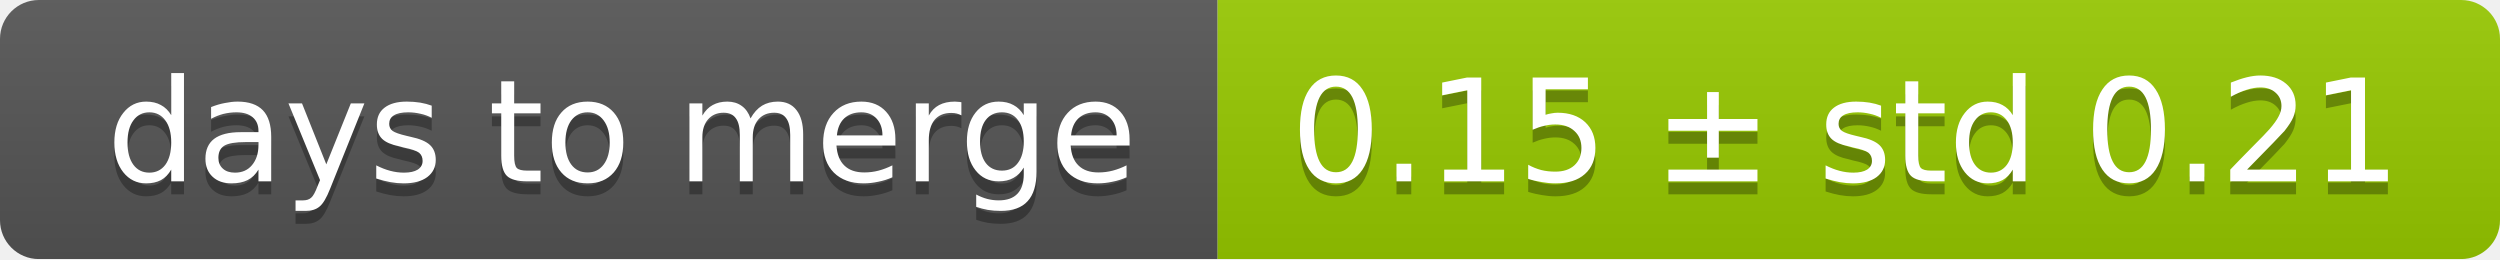
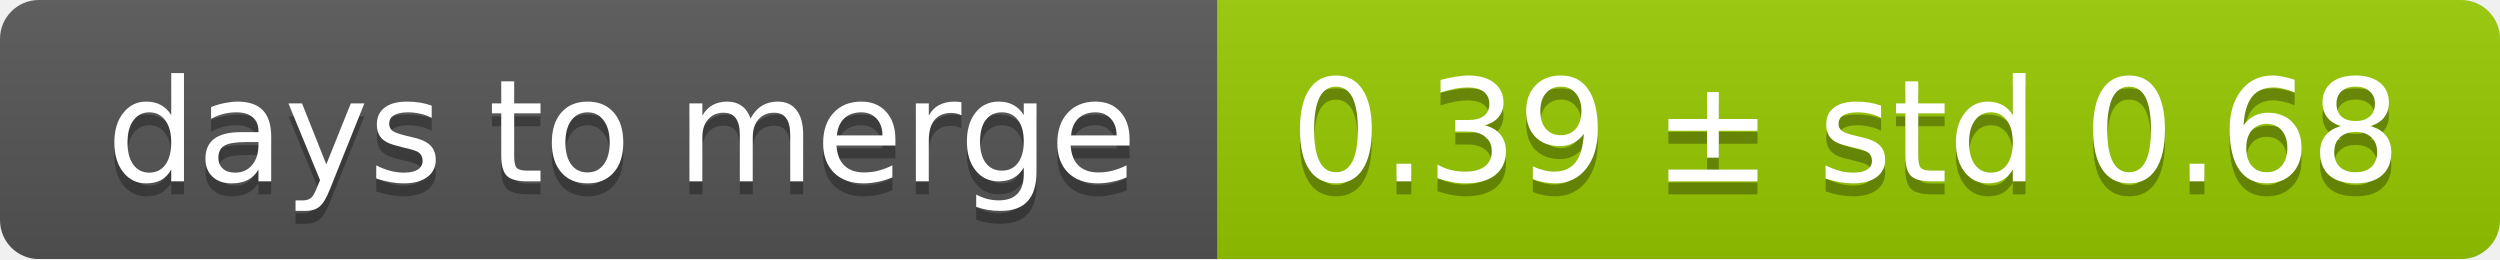
<svg xmlns="http://www.w3.org/2000/svg" width="193" height="20">
  <linearGradient id="smooth" x2="0" y2="100%">
    <stop offset="0" stop-color="#bbb" stop-opacity=".1" />
    <stop offset="1" stop-opacity=".1" />
  </linearGradient>
  <mask id="round">
    <rect width="193" height="20" rx="3" fill="#fff" />
  </mask>
  <g mask="url(#round)">
    <rect width="94" height="20" fill="#555" />
    <rect x="94" width="99" height="20" fill="#97ca00" />
    <rect width="193" height="20" fill="url(#smooth)" />
  </g>
  <g fill="#fff" text-anchor="middle" font-family="DejaVu Sans,Verdana,Geneva,sans-serif" font-size="11">
    <text x="48" y="15" fill="#010101" fill-opacity=".3">days to merge</text>
    <text x="48" y="14">days to merge</text>
-     <text x="142.5" y="15" fill="#010101" fill-opacity=".3">0.15 ± std 0.21</text>
-     <text x="142.5" y="14">0.15 ± std 0.21</text>
+     <text x="142.5" y="15" fill="#010101" fill-opacity=".3">0.39 ± std 0.68</text>
+     <text x="142.5" y="14">0.39 ± std 0.68</text>
  </g>
</svg>
